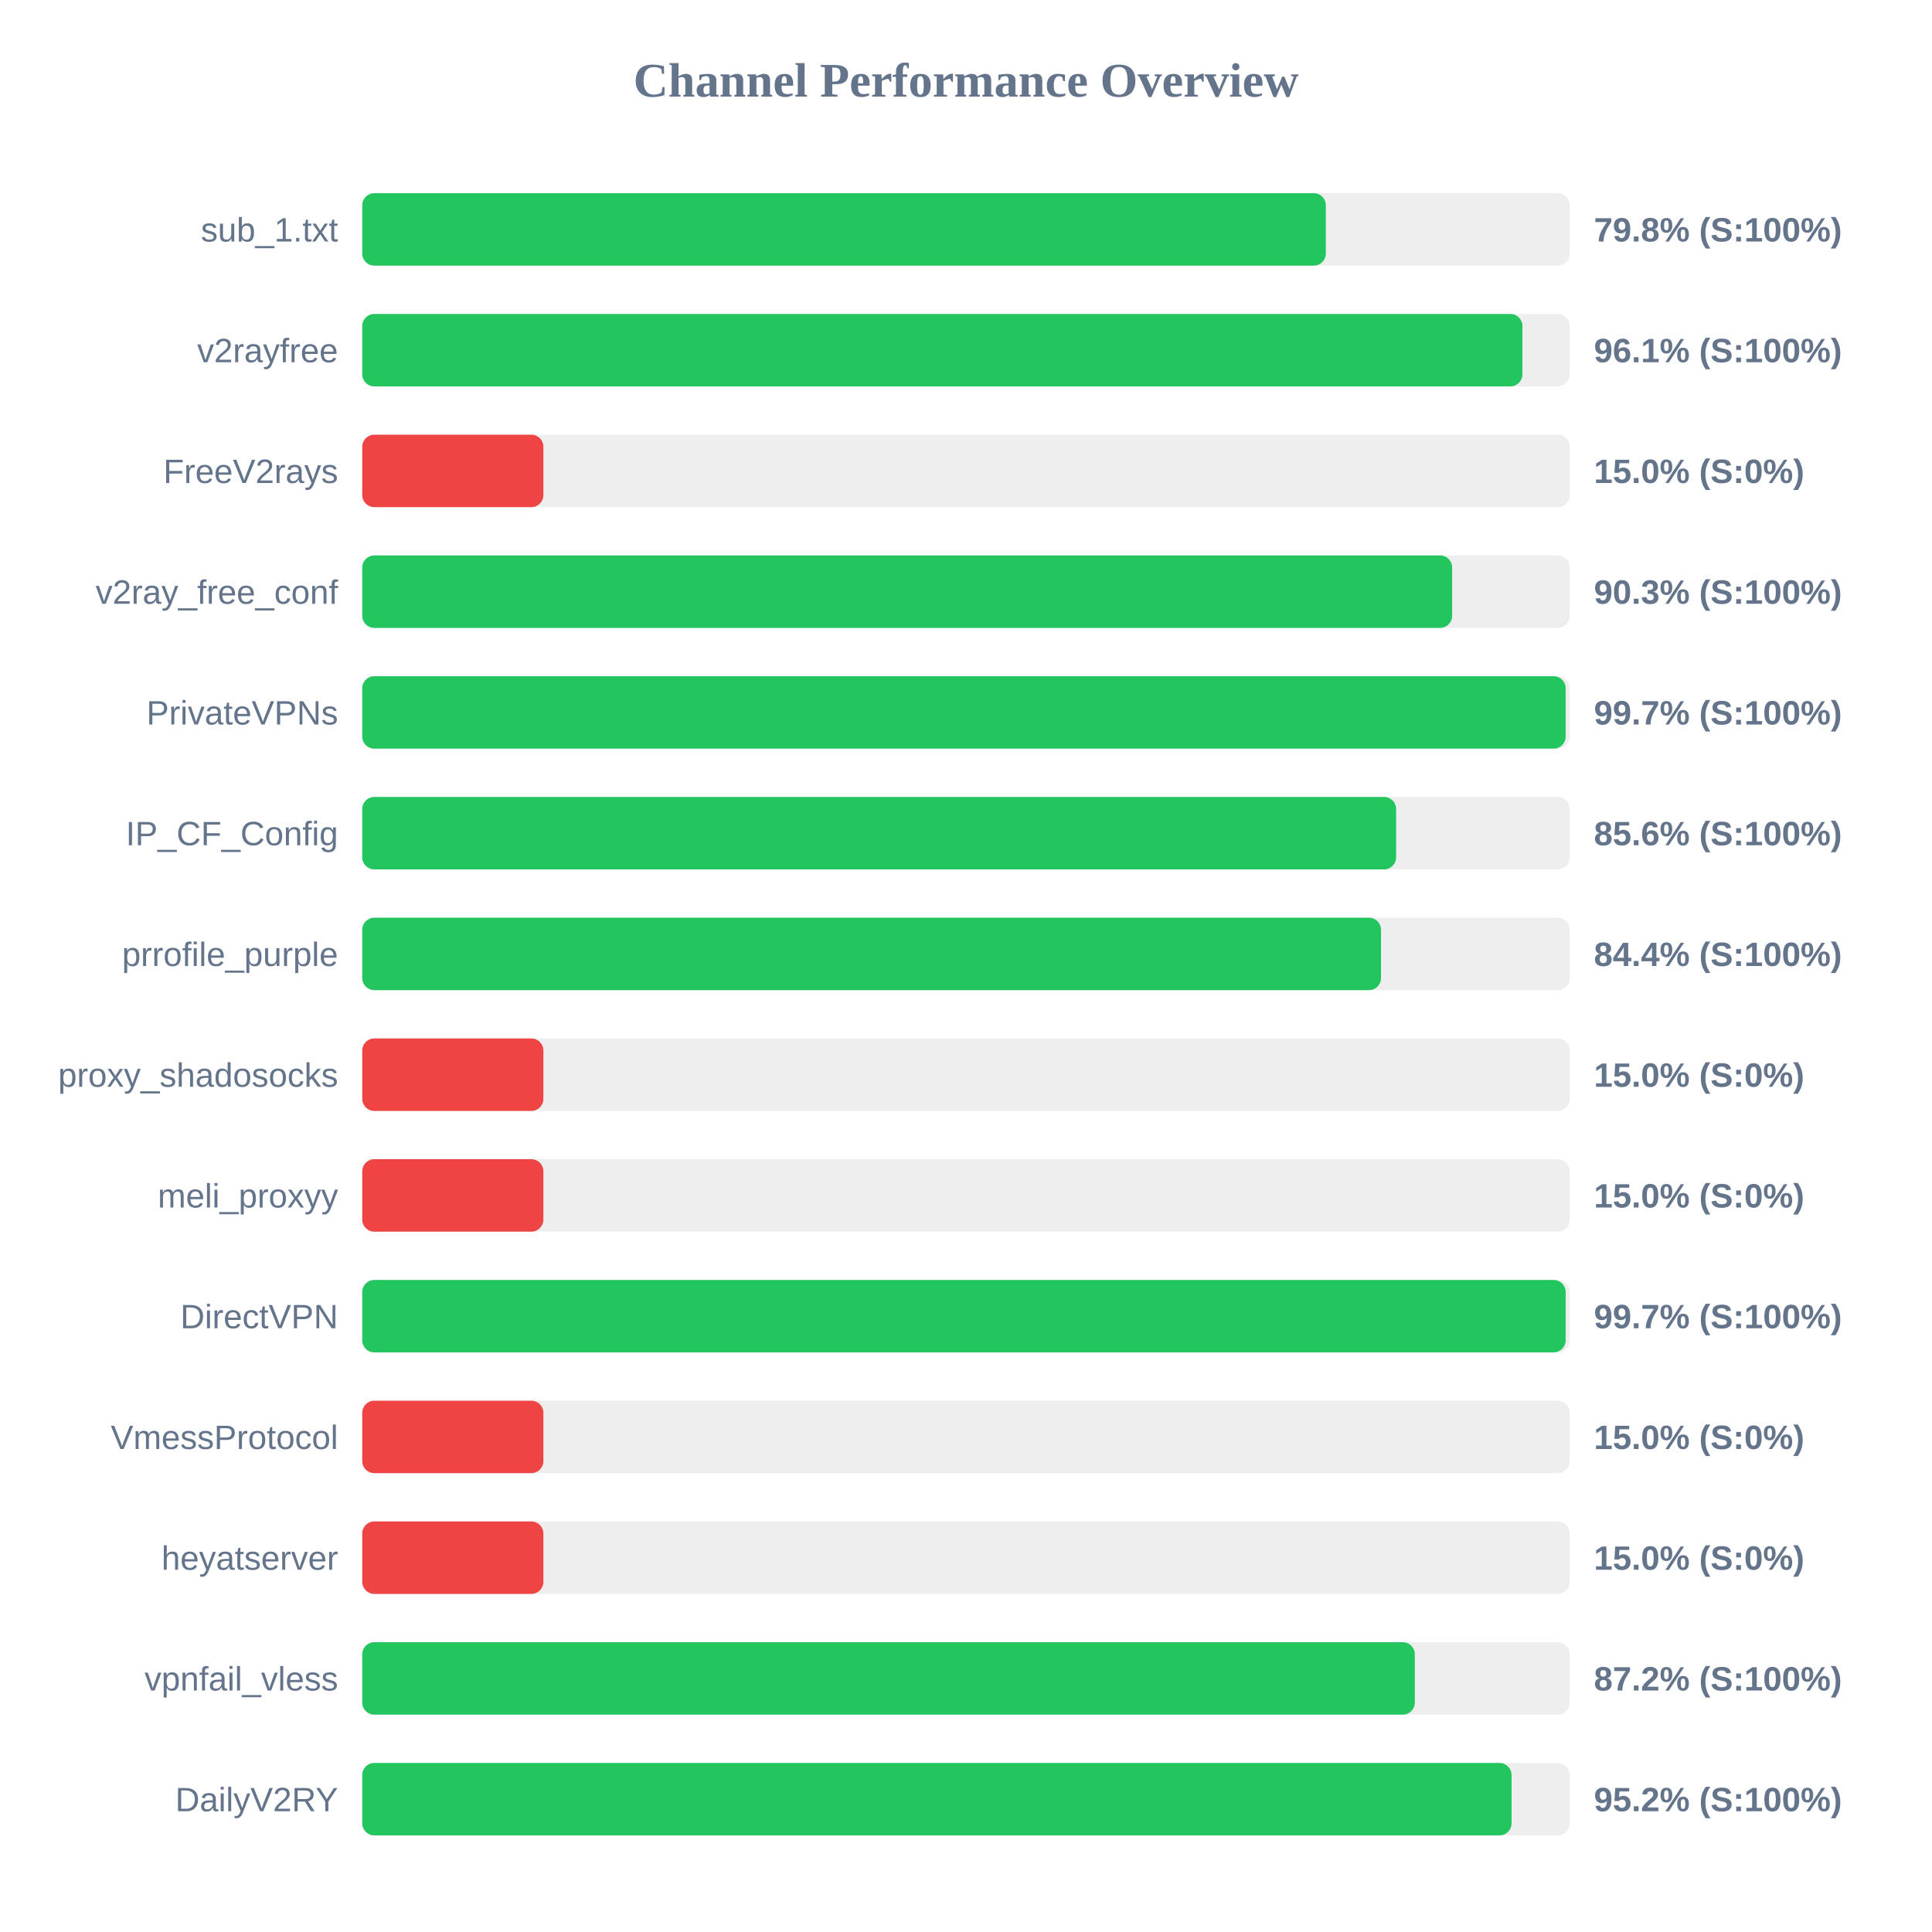
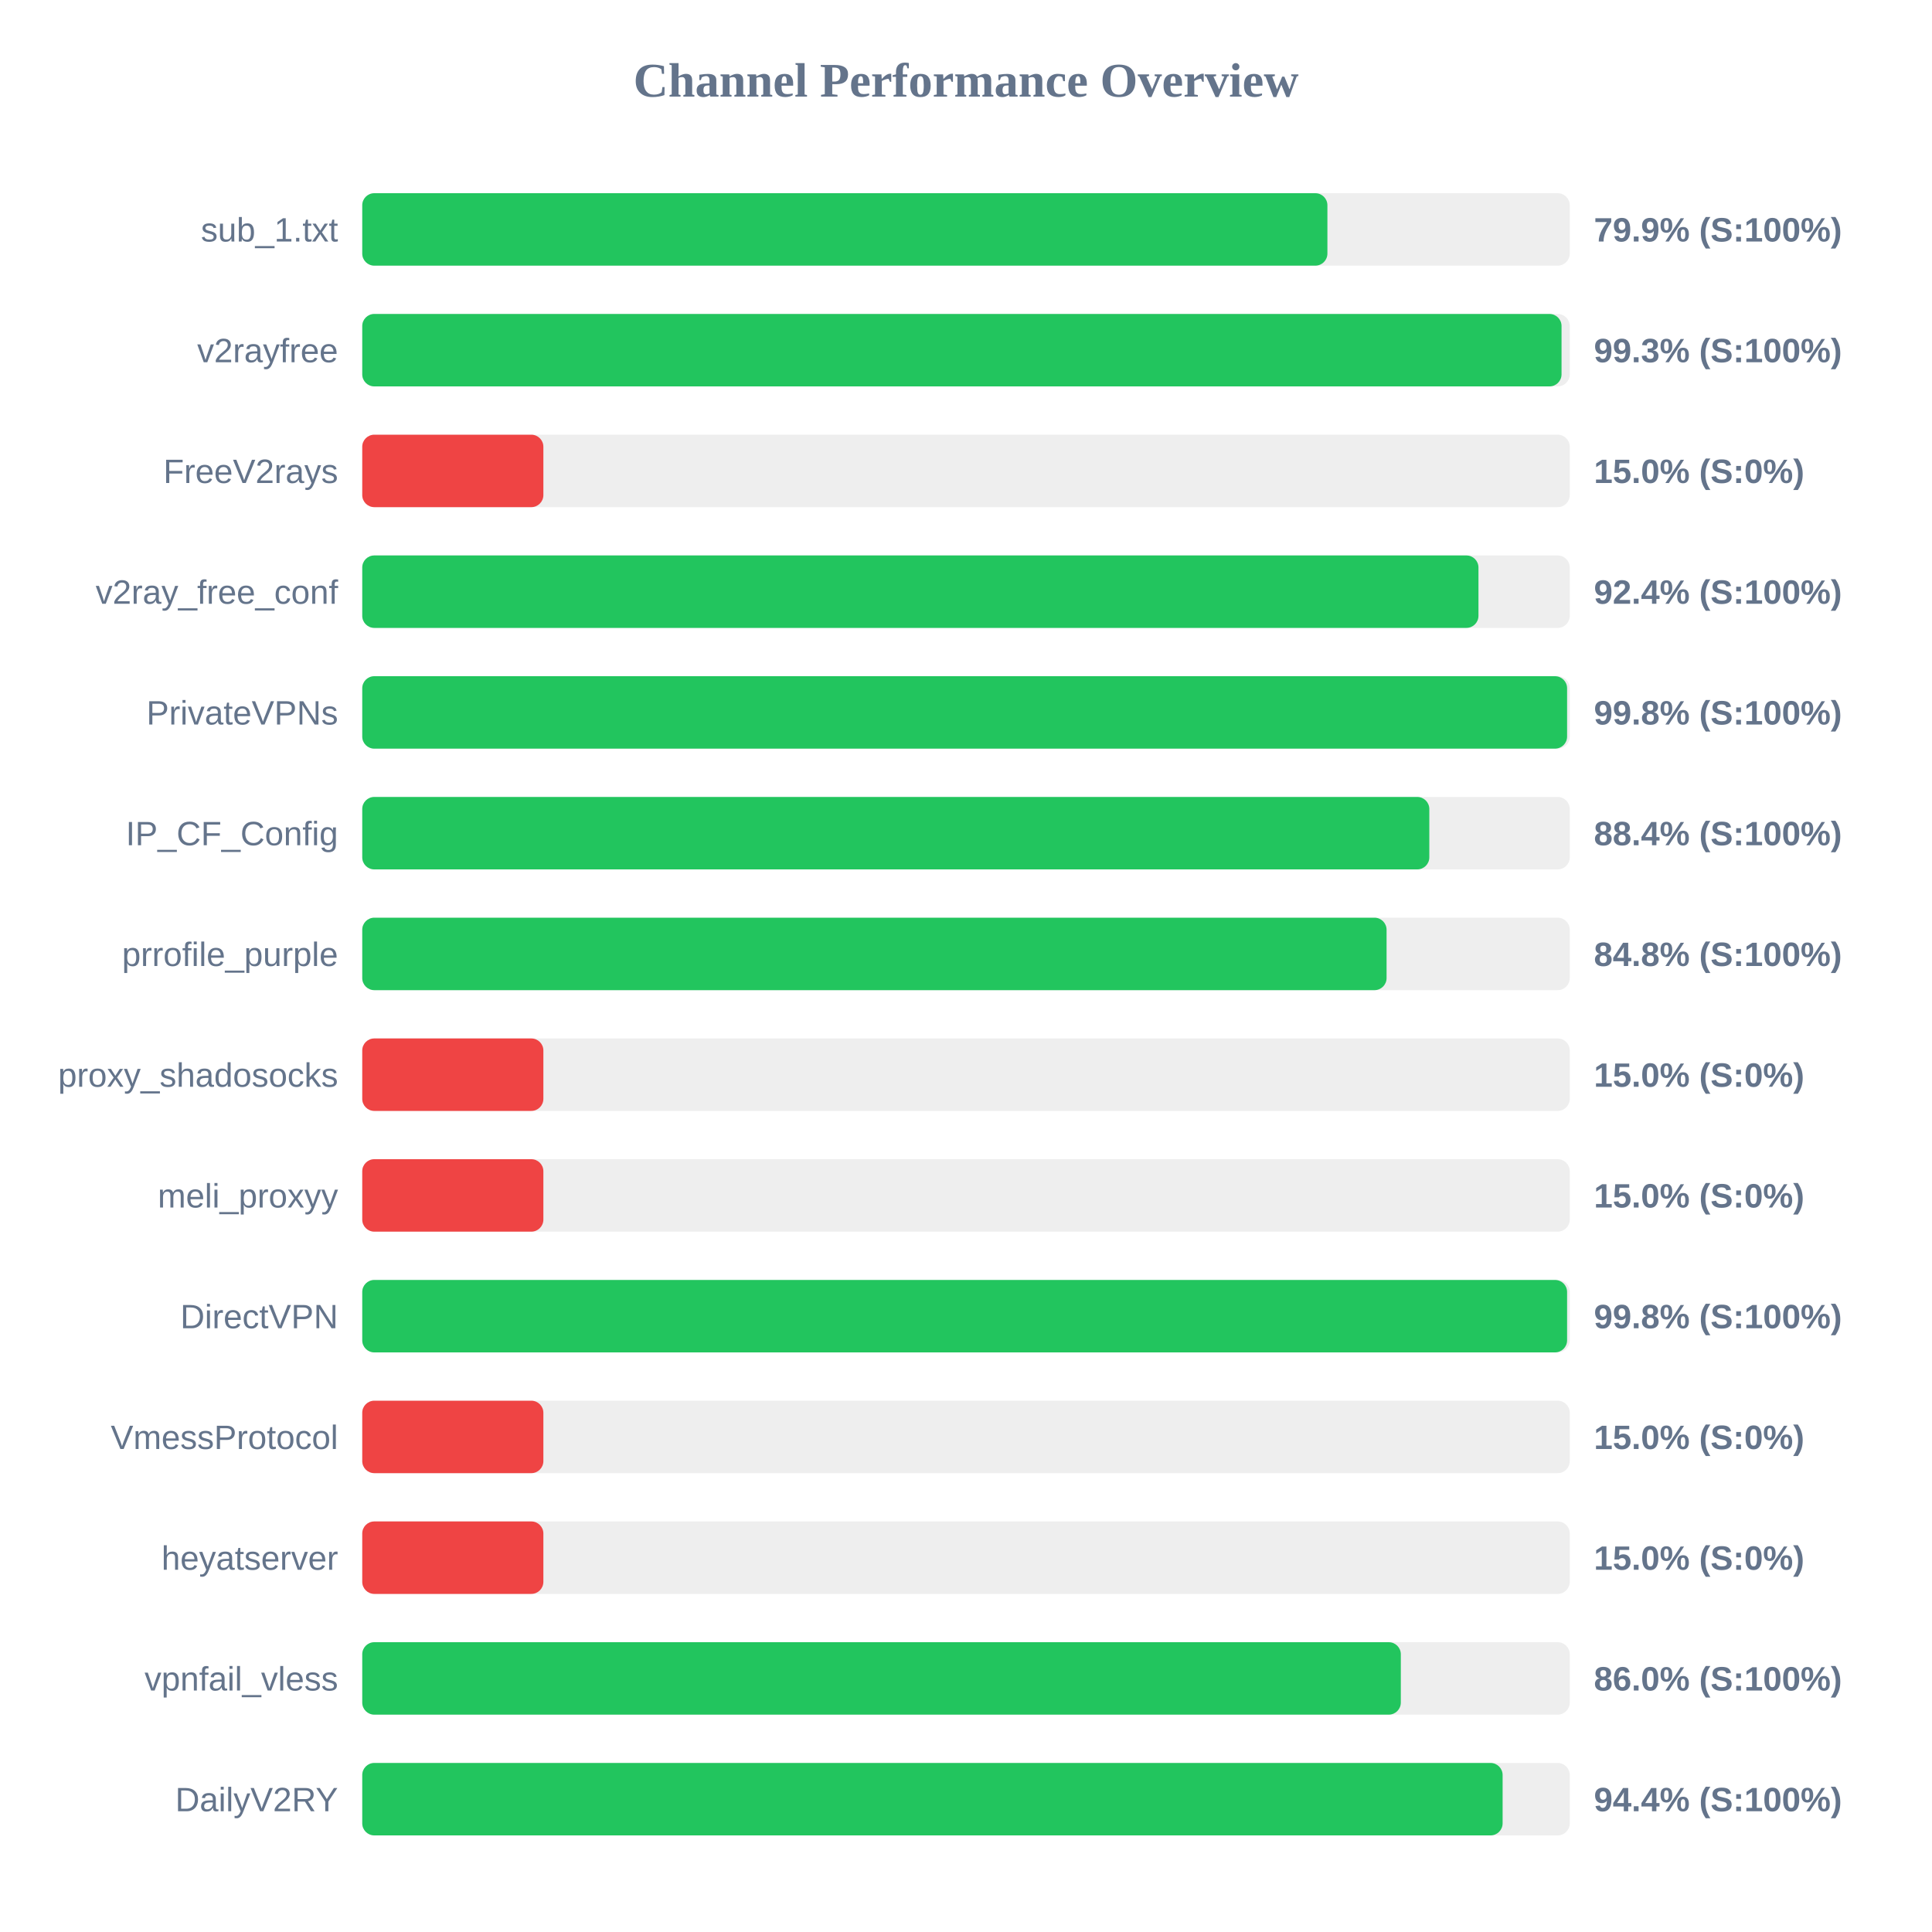
<svg xmlns="http://www.w3.org/2000/svg" width="800" height="800" version="1.1">
  <style>
        .row { font: 14px Arial; fill: #64748b; }
        .score { font: bold 14px Arial; fill: #64748b; }
    </style>
  <text x="400" y="40" text-anchor="middle" font-size="20px" font-weight="bold" fill="#64748b">Channel Performance Overview</text>
  <rect x="150" y="80" width="500" height="30" fill="#eee" rx="5" />
-   <rect x="150" y="80" width="399.0" height="30" fill="#22c55e" rx="5" />
+   <rect x="150" y="80" width="399.65" height="30" fill="#22c55e" rx="5" />
  <text x="140" y="100" text-anchor="end" class="row">sub_1.txt</text>
-   <text x="660" y="100" text-anchor="start" class="score">79.8% (S:100%)</text>
+   <text x="660" y="100" text-anchor="start" class="score">79.9% (S:100%)</text>
  <rect x="150" y="130" width="500" height="30" fill="#eee" rx="5" />
-   <rect x="150" y="130" width="480.4" height="30" fill="#22c55e" rx="5" />
+   <rect x="150" y="130" width="496.6" height="30" fill="#22c55e" rx="5" />
  <text x="140" y="150" text-anchor="end" class="row">v2rayfree</text>
-   <text x="660" y="150" text-anchor="start" class="score">96.1% (S:100%)</text>
+   <text x="660" y="150" text-anchor="start" class="score">99.3% (S:100%)</text>
  <rect x="150" y="180" width="500" height="30" fill="#eee" rx="5" />
  <rect x="150" y="180" width="75.0" height="30" fill="#ef4444" rx="5" />
  <text x="140" y="200" text-anchor="end" class="row">FreeV2rays</text>
  <text x="660" y="200" text-anchor="start" class="score">15.0% (S:0%)</text>
  <rect x="150" y="230" width="500" height="30" fill="#eee" rx="5" />
-   <rect x="150" y="230" width="451.3" height="30" fill="#22c55e" rx="5" />
+   <rect x="150" y="230" width="462.2" height="30" fill="#22c55e" rx="5" />
  <text x="140" y="250" text-anchor="end" class="row">v2ray_free_conf</text>
-   <text x="660" y="250" text-anchor="start" class="score">90.3% (S:100%)</text>
+   <text x="660" y="250" text-anchor="start" class="score">92.4% (S:100%)</text>
  <rect x="150" y="280" width="500" height="30" fill="#eee" rx="5" />
-   <rect x="150" y="280" width="498.3" height="30" fill="#22c55e" rx="5" />
+   <rect x="150" y="280" width="498.9" height="30" fill="#22c55e" rx="5" />
  <text x="140" y="300" text-anchor="end" class="row">PrivateVPNs</text>
-   <text x="660" y="300" text-anchor="start" class="score">99.7% (S:100%)</text>
+   <text x="660" y="300" text-anchor="start" class="score">99.8% (S:100%)</text>
  <rect x="150" y="330" width="500" height="30" fill="#eee" rx="5" />
-   <rect x="150" y="330" width="428.1" height="30" fill="#22c55e" rx="5" />
+   <rect x="150" y="330" width="441.85" height="30" fill="#22c55e" rx="5" />
  <text x="140" y="350" text-anchor="end" class="row">IP_CF_Config</text>
-   <text x="660" y="350" text-anchor="start" class="score">85.6% (S:100%)</text>
+   <text x="660" y="350" text-anchor="start" class="score">88.4% (S:100%)</text>
  <rect x="150" y="380" width="500" height="30" fill="#eee" rx="5" />
-   <rect x="150" y="380" width="421.85" height="30" fill="#22c55e" rx="5" />
+   <rect x="150" y="380" width="424.15" height="30" fill="#22c55e" rx="5" />
  <text x="140" y="400" text-anchor="end" class="row">prrofile_purple</text>
-   <text x="660" y="400" text-anchor="start" class="score">84.4% (S:100%)</text>
+   <text x="660" y="400" text-anchor="start" class="score">84.8% (S:100%)</text>
  <rect x="150" y="430" width="500" height="30" fill="#eee" rx="5" />
  <rect x="150" y="430" width="75.0" height="30" fill="#ef4444" rx="5" />
  <text x="140" y="450" text-anchor="end" class="row">proxy_shadosocks</text>
  <text x="660" y="450" text-anchor="start" class="score">15.0% (S:0%)</text>
  <rect x="150" y="480" width="500" height="30" fill="#eee" rx="5" />
  <rect x="150" y="480" width="75.0" height="30" fill="#ef4444" rx="5" />
  <text x="140" y="500" text-anchor="end" class="row">meli_proxyy</text>
  <text x="660" y="500" text-anchor="start" class="score">15.0% (S:0%)</text>
  <rect x="150" y="530" width="500" height="30" fill="#eee" rx="5" />
-   <rect x="150" y="530" width="498.3" height="30" fill="#22c55e" rx="5" />
+   <rect x="150" y="530" width="498.9" height="30" fill="#22c55e" rx="5" />
  <text x="140" y="550" text-anchor="end" class="row">DirectVPN</text>
-   <text x="660" y="550" text-anchor="start" class="score">99.7% (S:100%)</text>
+   <text x="660" y="550" text-anchor="start" class="score">99.8% (S:100%)</text>
  <rect x="150" y="580" width="500" height="30" fill="#eee" rx="5" />
  <rect x="150" y="580" width="75.0" height="30" fill="#ef4444" rx="5" />
  <text x="140" y="600" text-anchor="end" class="row">VmessProtocol</text>
  <text x="660" y="600" text-anchor="start" class="score">15.0% (S:0%)</text>
  <rect x="150" y="630" width="500" height="30" fill="#eee" rx="5" />
  <rect x="150" y="630" width="75.0" height="30" fill="#ef4444" rx="5" />
  <text x="140" y="650" text-anchor="end" class="row">heyatserver</text>
  <text x="660" y="650" text-anchor="start" class="score">15.0% (S:0%)</text>
  <rect x="150" y="680" width="500" height="30" fill="#eee" rx="5" />
-   <rect x="150" y="680" width="435.85" height="30" fill="#22c55e" rx="5" />
+   <rect x="150" y="680" width="430.05" height="30" fill="#22c55e" rx="5" />
  <text x="140" y="700" text-anchor="end" class="row">vpnfail_vless</text>
-   <text x="660" y="700" text-anchor="start" class="score">87.2% (S:100%)</text>
+   <text x="660" y="700" text-anchor="start" class="score">86.0% (S:100%)</text>
  <rect x="150" y="730" width="500" height="30" fill="#eee" rx="5" />
-   <rect x="150" y="730" width="475.9" height="30" fill="#22c55e" rx="5" />
+   <rect x="150" y="730" width="472.2" height="30" fill="#22c55e" rx="5" />
  <text x="140" y="750" text-anchor="end" class="row">DailyV2RY</text>
-   <text x="660" y="750" text-anchor="start" class="score">95.2% (S:100%)</text>
+   <text x="660" y="750" text-anchor="start" class="score">94.4% (S:100%)</text>
</svg>
